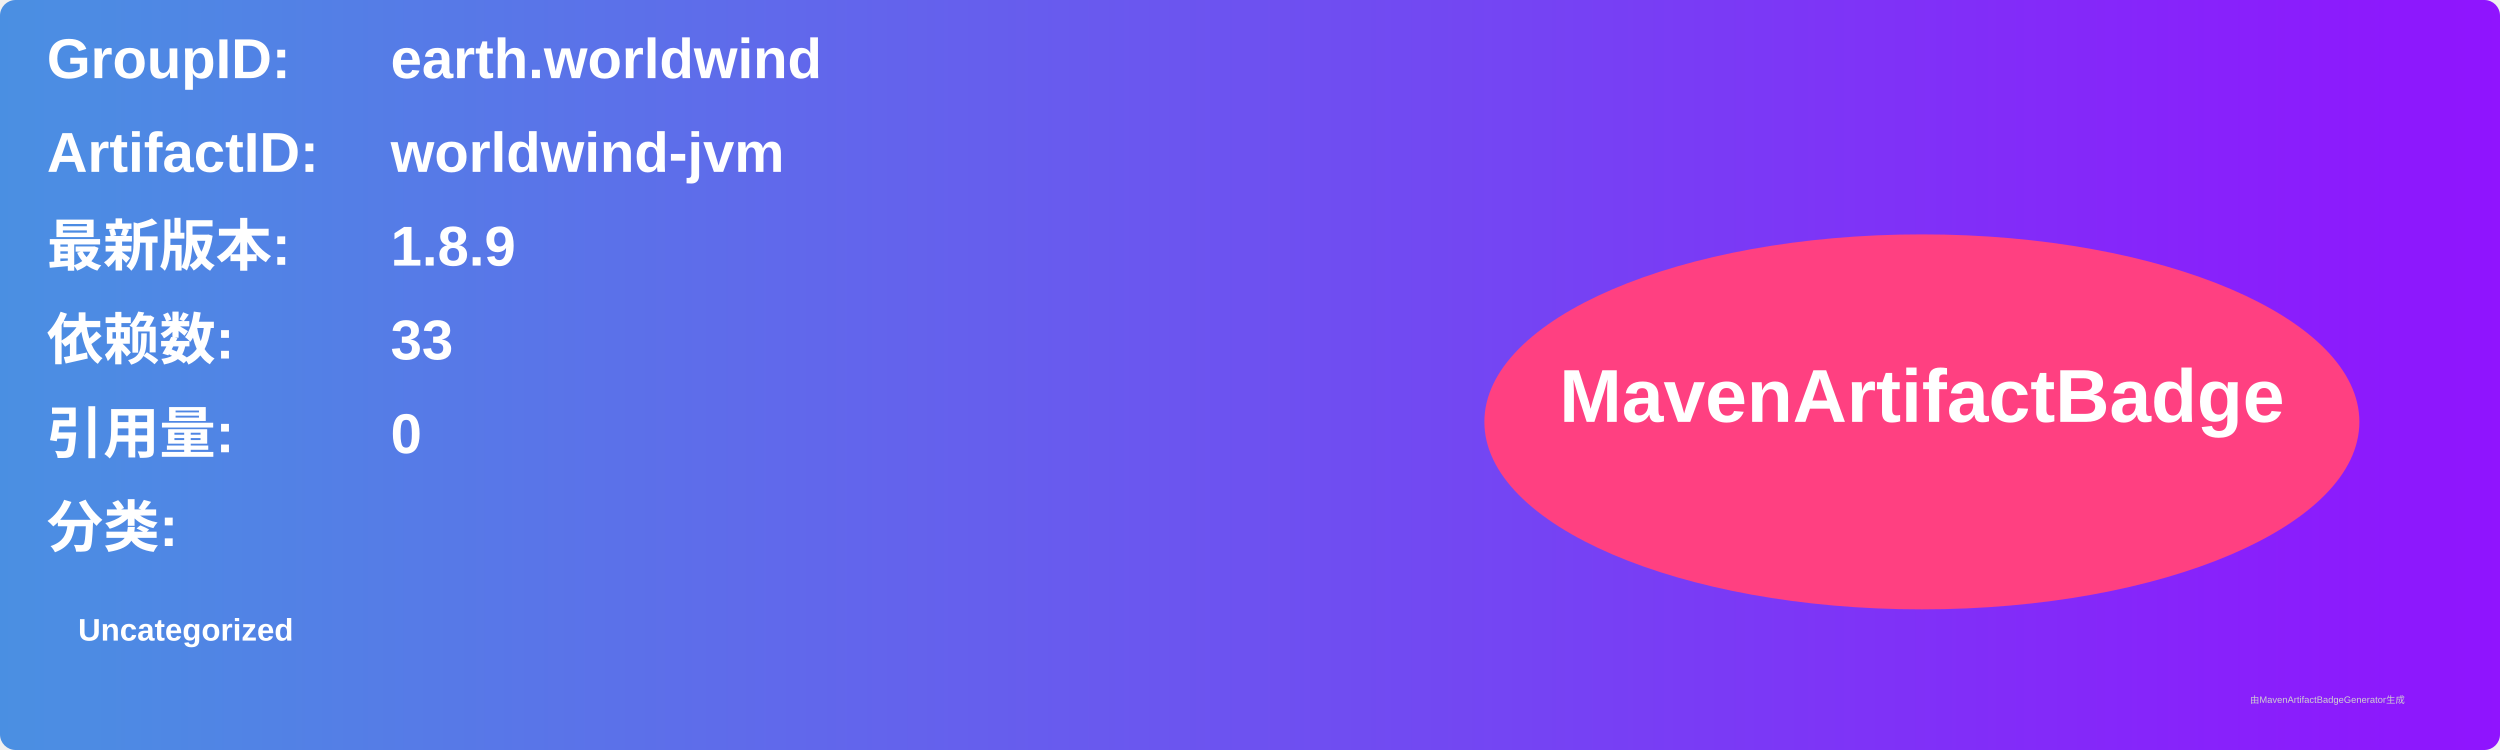
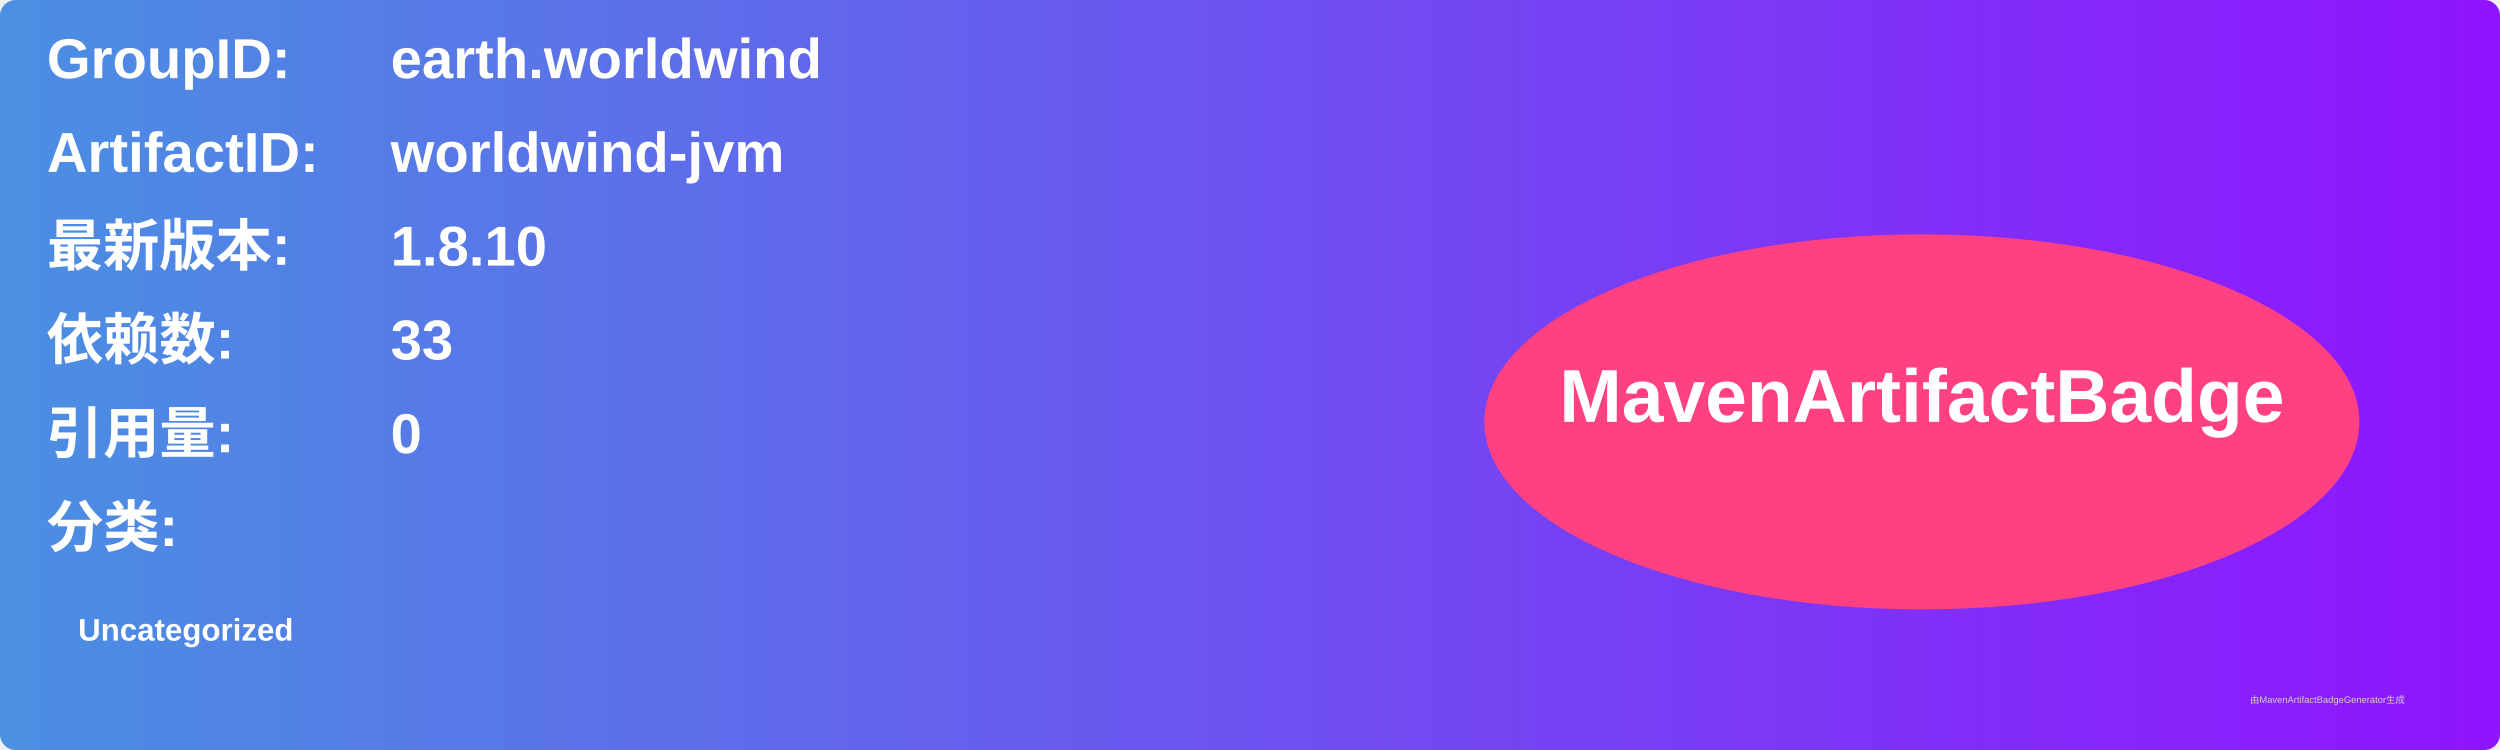
<svg xmlns="http://www.w3.org/2000/svg" width="800" height="240" viewBox="0 0 800 240">
  <linearGradient id="grad" x1="0%" y1="0%" x2="100%" y2="0%">
    <stop offset="0%" stop-color="#4a90e2" />
    <stop offset="100%" stop-color="#9013fe" />
  </linearGradient>
  <rect width="100%" height="100%" rx="5" ry="5" fill="url(#grad)" />
  <g transform="translate(15, 15)">
    <text x="0" y="10" font-family="Arial" font-size="18" fill="white" font-weight="bold" width="260">GroupID:</text>
    <text x="110" y="10" font-family="Arial" font-size="18" fill="white" font-weight="bold" width="460">earth.worldwind</text>
    <text x="0" y="40" font-family="Arial" font-size="18" fill="white" font-weight="bold" width="260">ArtifactID:</text>
    <text x="110" y="40" font-family="Arial" font-size="18" fill="white" font-weight="bold" width="460">worldwind-jvm</text>
    <text x="0" y="70" font-family="Arial" font-size="18" fill="white" font-weight="bold">最新版本:</text>
    <text x="110" y="70" font-family="Arial" font-size="18" fill="white" font-weight="bold">
-       <tspan font-weight="bold">1.8.9</tspan>
+       <tspan font-weight="bold">1.8.10</tspan>
    </text>
    <text x="0" y="100" font-family="Arial" font-size="18" fill="white" font-weight="bold">依赖数: </text>
    <text x="110" y="100" font-family="Arial" font-size="18" fill="white">
      <tspan font-weight="bold">33</tspan>
    </text>
    <text x="0" y="130" font-family="Arial" font-size="18" fill="white" font-weight="bold">引用量: </text>
    <text x="110" y="130" font-family="Arial" font-size="18" fill="white">
      <tspan font-weight="bold">0</tspan>
    </text>
    <text x="0" y="160" font-family="Arial" font-size="18" fill="white" font-weight="bold">分类:</text>
    <text x="10" y="190" font-family="Arial" font-size="10" fill="white">
      <tspan font-weight="bold">Uncategorized</tspan>
    </text>
    <ellipse cx="600" cy="120" rx="140" ry="60" fill="#ff4081" />
    <text x="600" y="120" text-anchor="middle" font-family="Arial" font-size="24" fill="white" font-weight="bold">MavenArtifactBadge</text>
  </g>
  <text x="720" y="225" font-family="Arial" font-size="3" fill="#d0d0d0">由MavenArtifactBadgeGenerator生成</text>
</svg>
